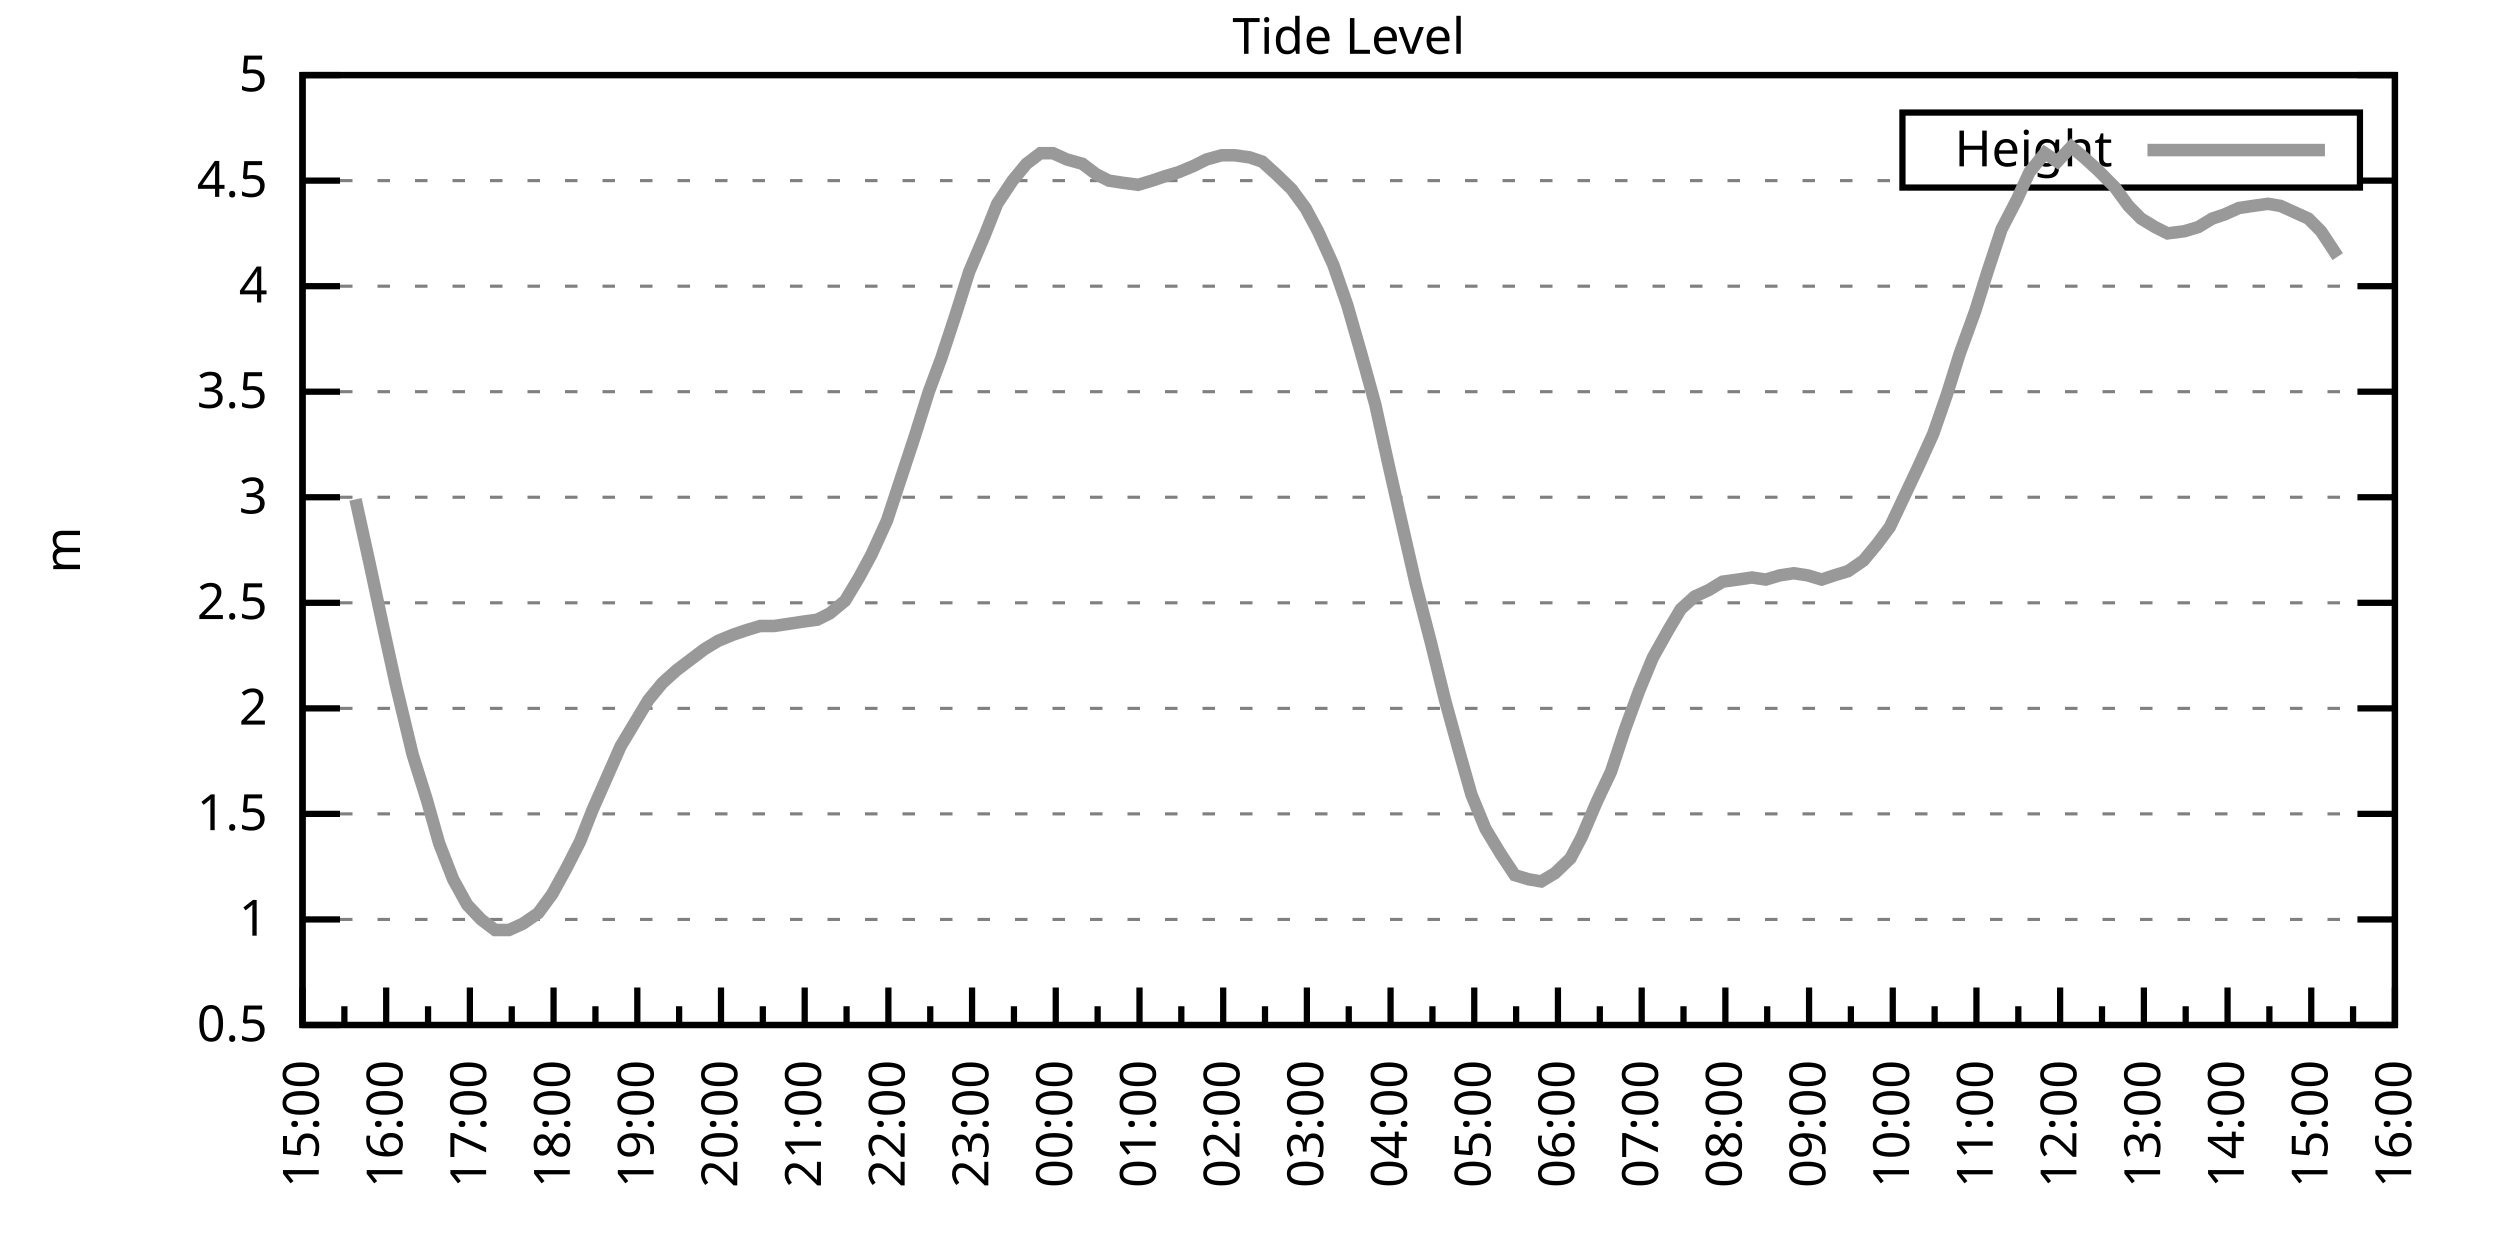
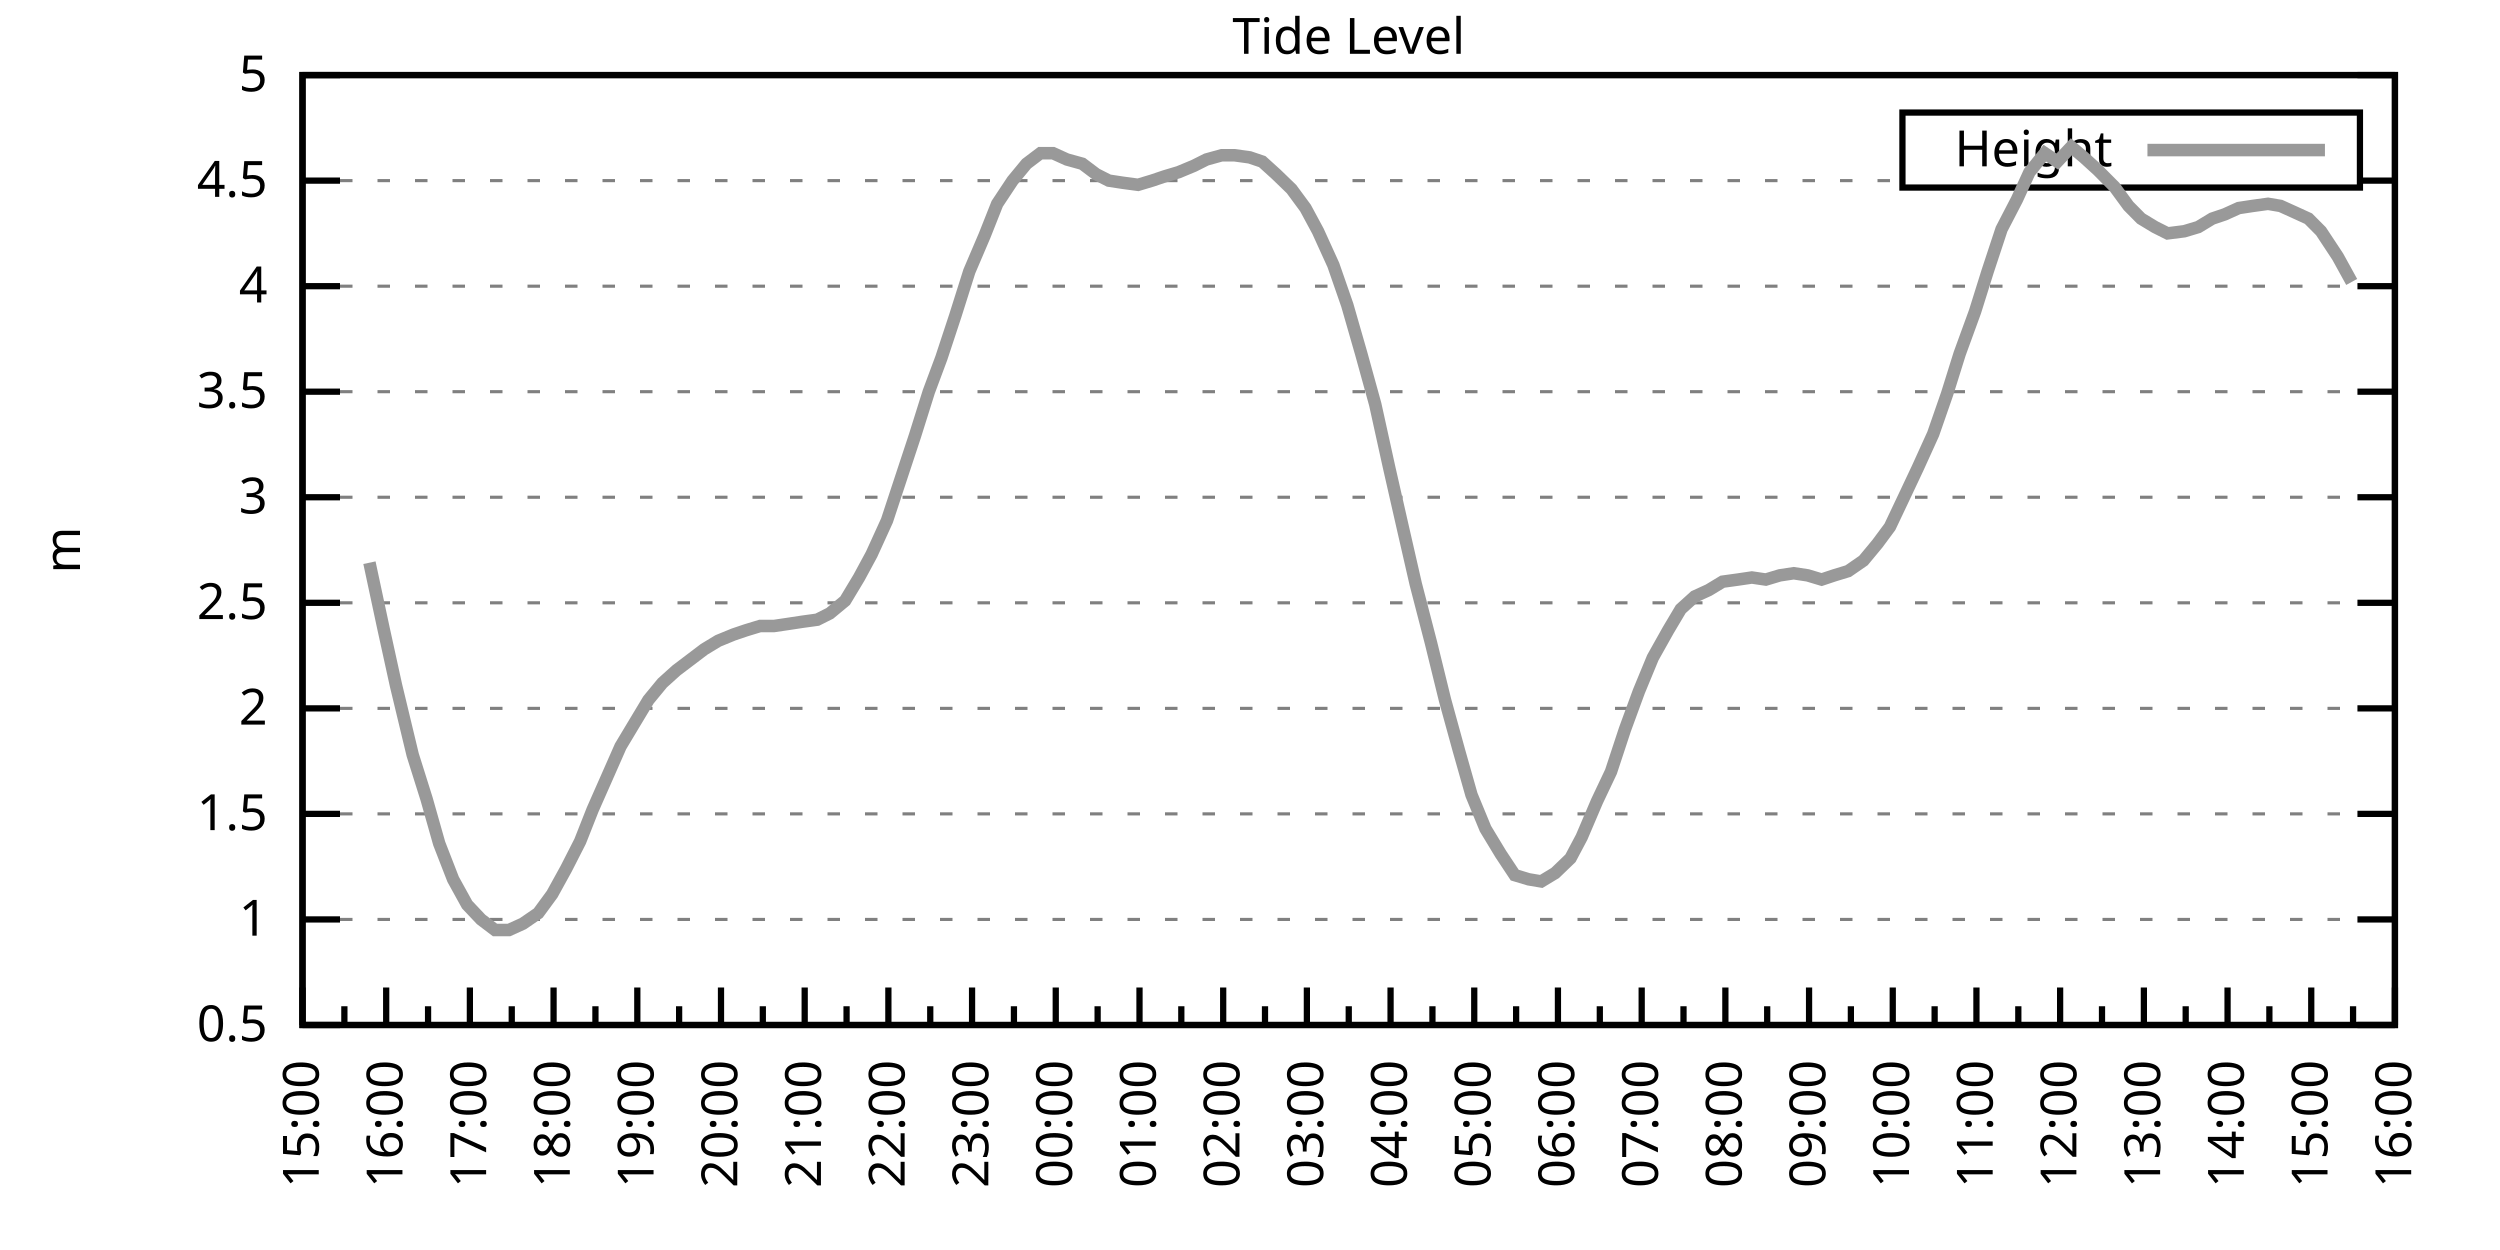
<svg xmlns="http://www.w3.org/2000/svg" xmlns:xlink="http://www.w3.org/1999/xlink" width="400" height="200" viewBox="0 0 400 200">
  <g id="gnuplot_canvas">
    <rect x="0" y="0" width="400" height="200" fill="none" />
    <defs>
      <circle id="gpDot" r="0.5" stroke-width="0.5" stroke="currentColor" />
      <path id="gpPt0" stroke-width="0.333" stroke="currentColor" d="M-1,0 h2 M0,-1 v2" />
      <path id="gpPt1" stroke-width="0.333" stroke="currentColor" d="M-1,-1 L1,1 M1,-1 L-1,1" />
      <path id="gpPt2" stroke-width="0.333" stroke="currentColor" d="M-1,0 L1,0 M0,-1 L0,1 M-1,-1 L1,1 M-1,1 L1,-1" />
      <rect id="gpPt3" stroke-width="0.333" stroke="currentColor" x="-1" y="-1" width="2" height="2" />
      <rect id="gpPt4" stroke-width="0.333" stroke="currentColor" fill="currentColor" x="-1" y="-1" width="2" height="2" />
      <circle id="gpPt5" stroke-width="0.333" stroke="currentColor" cx="0" cy="0" r="1" />
      <use xlink:href="#gpPt5" id="gpPt6" fill="currentColor" stroke="none" />
      <path id="gpPt7" stroke-width="0.333" stroke="currentColor" d="M0,-1.33 L-1.33,0.67 L1.33,0.67 z" />
      <use xlink:href="#gpPt7" id="gpPt8" fill="currentColor" stroke="none" />
      <use xlink:href="#gpPt7" id="gpPt9" stroke="currentColor" transform="rotate(180)" />
      <use xlink:href="#gpPt9" id="gpPt10" fill="currentColor" stroke="none" />
      <use xlink:href="#gpPt3" id="gpPt11" stroke="currentColor" transform="rotate(45)" />
      <use xlink:href="#gpPt11" id="gpPt12" fill="currentColor" stroke="none" />
      <path id="gpPt13" stroke-width="0.333" stroke="currentColor" d="M0,1.330 L1.265,0.411 L0.782,-1.067 L-0.782,-1.076 L-1.265,0.411 z" />
      <use xlink:href="#gpPt13" id="gpPt14" fill="currentColor" stroke="none" />
      <filter id="textbox" filterUnits="objectBoundingBox" x="0" y="0" height="1" width="1">
        <feFlood flood-color="white" flood-opacity="1" result="bgnd" />
        <feComposite in="SourceGraphic" in2="bgnd" operator="atop" />
      </filter>
      <filter id="greybox" filterUnits="objectBoundingBox" x="0" y="0" height="1" width="1">
        <feFlood flood-color="lightgrey" flood-opacity="1" result="grey" />
        <feComposite in="SourceGraphic" in2="grey" operator="atop" />
      </filter>
    </defs>
    <g fill="none" color="white" stroke="currentColor" stroke-width="1.00" stroke-linecap="butt" stroke-linejoin="miter">
</g>
    <g fill="none" color="black" stroke="currentColor" stroke-width="1.00" stroke-linecap="butt" stroke-linejoin="miter">
      <g stroke="none" shape-rendering="crispEdges">
        <polygon fill="rgb(255, 255, 255)" points="48.40,164.00 383.18,164.00 383.18,12.02 48.40,12.02 " />
      </g>
    </g>
    <g fill="none" color="black" stroke="currentColor" stroke-width="1.00" stroke-linecap="butt" stroke-linejoin="miter">
</g>
    <g fill="none" color="black" stroke="black" stroke-width="0.50" stroke-linecap="butt" stroke-linejoin="miter">
</g>
    <g fill="none" color="gray" stroke="currentColor" stroke-width="0.50" stroke-linecap="butt" stroke-linejoin="miter">
      <path stroke="gray" stroke-dasharray="2,4" class="gridline" d="M48.40,164.00 L383.19,164.00  " />
    </g>
    <g fill="none" color="gray" stroke="gray" stroke-width="1.00" stroke-linecap="butt" stroke-linejoin="miter">
</g>
    <g fill="none" color="black" stroke="currentColor" stroke-width="1.00" stroke-linecap="butt" stroke-linejoin="miter">
      <path stroke="black" d="M48.40,164.00 L54.40,164.00 M383.19,164.00 L377.19,164.00  " />
      <g transform="translate(42.80,166.60)" stroke="none" fill="black" font-family="Sans" font-size="8.00" text-anchor="end">
        <text>
          <tspan font-family="Sans"> 0.5</tspan>
        </text>
      </g>
    </g>
    <g fill="none" color="black" stroke="currentColor" stroke-width="1.00" stroke-linecap="butt" stroke-linejoin="miter">
</g>
    <g fill="none" color="black" stroke="black" stroke-width="0.50" stroke-linecap="butt" stroke-linejoin="miter">
</g>
    <g fill="none" color="gray" stroke="currentColor" stroke-width="0.50" stroke-linecap="butt" stroke-linejoin="miter">
      <path stroke="gray" stroke-dasharray="2,4" class="gridline" d="M48.40,147.11 L383.19,147.11  " />
    </g>
    <g fill="none" color="gray" stroke="gray" stroke-width="1.00" stroke-linecap="butt" stroke-linejoin="miter">
</g>
    <g fill="none" color="black" stroke="currentColor" stroke-width="1.00" stroke-linecap="butt" stroke-linejoin="miter">
      <path stroke="black" d="M48.40,147.11 L54.40,147.11 M383.19,147.11 L377.19,147.11  " />
      <g transform="translate(42.80,149.71)" stroke="none" fill="black" font-family="Sans" font-size="8.00" text-anchor="end">
        <text>
          <tspan font-family="Sans"> 1</tspan>
        </text>
      </g>
    </g>
    <g fill="none" color="black" stroke="currentColor" stroke-width="1.00" stroke-linecap="butt" stroke-linejoin="miter">
</g>
    <g fill="none" color="black" stroke="black" stroke-width="0.50" stroke-linecap="butt" stroke-linejoin="miter">
</g>
    <g fill="none" color="gray" stroke="currentColor" stroke-width="0.50" stroke-linecap="butt" stroke-linejoin="miter">
      <path stroke="gray" stroke-dasharray="2,4" class="gridline" d="M48.40,130.22 L383.19,130.22  " />
    </g>
    <g fill="none" color="gray" stroke="gray" stroke-width="1.00" stroke-linecap="butt" stroke-linejoin="miter">
</g>
    <g fill="none" color="black" stroke="currentColor" stroke-width="1.00" stroke-linecap="butt" stroke-linejoin="miter">
      <path stroke="black" d="M48.40,130.22 L54.40,130.22 M383.19,130.22 L377.19,130.22  " />
      <g transform="translate(42.80,132.82)" stroke="none" fill="black" font-family="Sans" font-size="8.00" text-anchor="end">
        <text>
          <tspan font-family="Sans"> 1.5</tspan>
        </text>
      </g>
    </g>
    <g fill="none" color="black" stroke="currentColor" stroke-width="1.00" stroke-linecap="butt" stroke-linejoin="miter">
</g>
    <g fill="none" color="black" stroke="black" stroke-width="0.50" stroke-linecap="butt" stroke-linejoin="miter">
</g>
    <g fill="none" color="gray" stroke="currentColor" stroke-width="0.50" stroke-linecap="butt" stroke-linejoin="miter">
      <path stroke="gray" stroke-dasharray="2,4" class="gridline" d="M48.40,113.34 L383.19,113.34  " />
    </g>
    <g fill="none" color="gray" stroke="gray" stroke-width="1.00" stroke-linecap="butt" stroke-linejoin="miter">
</g>
    <g fill="none" color="black" stroke="currentColor" stroke-width="1.00" stroke-linecap="butt" stroke-linejoin="miter">
      <path stroke="black" d="M48.40,113.34 L54.40,113.34 M383.19,113.34 L377.19,113.34  " />
      <g transform="translate(42.80,115.94)" stroke="none" fill="black" font-family="Sans" font-size="8.00" text-anchor="end">
        <text>
          <tspan font-family="Sans"> 2</tspan>
        </text>
      </g>
    </g>
    <g fill="none" color="black" stroke="currentColor" stroke-width="1.00" stroke-linecap="butt" stroke-linejoin="miter">
</g>
    <g fill="none" color="black" stroke="black" stroke-width="0.50" stroke-linecap="butt" stroke-linejoin="miter">
</g>
    <g fill="none" color="gray" stroke="currentColor" stroke-width="0.50" stroke-linecap="butt" stroke-linejoin="miter">
      <path stroke="gray" stroke-dasharray="2,4" class="gridline" d="M48.40,96.45 L383.19,96.45  " />
    </g>
    <g fill="none" color="gray" stroke="gray" stroke-width="1.00" stroke-linecap="butt" stroke-linejoin="miter">
</g>
    <g fill="none" color="black" stroke="currentColor" stroke-width="1.00" stroke-linecap="butt" stroke-linejoin="miter">
      <path stroke="black" d="M48.40,96.45 L54.40,96.45 M383.19,96.45 L377.19,96.45  " />
      <g transform="translate(42.80,99.05)" stroke="none" fill="black" font-family="Sans" font-size="8.00" text-anchor="end">
        <text>
          <tspan font-family="Sans"> 2.5</tspan>
        </text>
      </g>
    </g>
    <g fill="none" color="black" stroke="currentColor" stroke-width="1.00" stroke-linecap="butt" stroke-linejoin="miter">
</g>
    <g fill="none" color="black" stroke="black" stroke-width="0.50" stroke-linecap="butt" stroke-linejoin="miter">
</g>
    <g fill="none" color="gray" stroke="currentColor" stroke-width="0.50" stroke-linecap="butt" stroke-linejoin="miter">
      <path stroke="gray" stroke-dasharray="2,4" class="gridline" d="M48.40,79.56 L383.19,79.56  " />
    </g>
    <g fill="none" color="gray" stroke="gray" stroke-width="1.00" stroke-linecap="butt" stroke-linejoin="miter">
</g>
    <g fill="none" color="black" stroke="currentColor" stroke-width="1.00" stroke-linecap="butt" stroke-linejoin="miter">
      <path stroke="black" d="M48.40,79.56 L54.40,79.56 M383.19,79.56 L377.19,79.56  " />
      <g transform="translate(42.80,82.16)" stroke="none" fill="black" font-family="Sans" font-size="8.00" text-anchor="end">
        <text>
          <tspan font-family="Sans"> 3</tspan>
        </text>
      </g>
    </g>
    <g fill="none" color="black" stroke="currentColor" stroke-width="1.00" stroke-linecap="butt" stroke-linejoin="miter">
</g>
    <g fill="none" color="black" stroke="black" stroke-width="0.50" stroke-linecap="butt" stroke-linejoin="miter">
</g>
    <g fill="none" color="gray" stroke="currentColor" stroke-width="0.50" stroke-linecap="butt" stroke-linejoin="miter">
      <path stroke="gray" stroke-dasharray="2,4" class="gridline" d="M48.40,62.67 L383.19,62.67  " />
    </g>
    <g fill="none" color="gray" stroke="gray" stroke-width="1.00" stroke-linecap="butt" stroke-linejoin="miter">
</g>
    <g fill="none" color="black" stroke="currentColor" stroke-width="1.00" stroke-linecap="butt" stroke-linejoin="miter">
      <path stroke="black" d="M48.40,62.67 L54.40,62.67 M383.19,62.67 L377.19,62.67  " />
      <g transform="translate(42.80,65.27)" stroke="none" fill="black" font-family="Sans" font-size="8.00" text-anchor="end">
        <text>
          <tspan font-family="Sans"> 3.5</tspan>
        </text>
      </g>
    </g>
    <g fill="none" color="black" stroke="currentColor" stroke-width="1.00" stroke-linecap="butt" stroke-linejoin="miter">
</g>
    <g fill="none" color="black" stroke="black" stroke-width="0.50" stroke-linecap="butt" stroke-linejoin="miter">
</g>
    <g fill="none" color="gray" stroke="currentColor" stroke-width="0.50" stroke-linecap="butt" stroke-linejoin="miter">
      <path stroke="gray" stroke-dasharray="2,4" class="gridline" d="M48.40,45.79 L383.19,45.79  " />
    </g>
    <g fill="none" color="gray" stroke="gray" stroke-width="1.00" stroke-linecap="butt" stroke-linejoin="miter">
</g>
    <g fill="none" color="black" stroke="currentColor" stroke-width="1.00" stroke-linecap="butt" stroke-linejoin="miter">
      <path stroke="black" d="M48.40,45.79 L54.40,45.79 M383.19,45.79 L377.19,45.79  " />
      <g transform="translate(42.80,48.39)" stroke="none" fill="black" font-family="Sans" font-size="8.00" text-anchor="end">
        <text>
          <tspan font-family="Sans"> 4</tspan>
        </text>
      </g>
    </g>
    <g fill="none" color="black" stroke="currentColor" stroke-width="1.00" stroke-linecap="butt" stroke-linejoin="miter">
</g>
    <g fill="none" color="black" stroke="black" stroke-width="0.50" stroke-linecap="butt" stroke-linejoin="miter">
</g>
    <g fill="none" color="gray" stroke="currentColor" stroke-width="0.50" stroke-linecap="butt" stroke-linejoin="miter">
      <path stroke="gray" stroke-dasharray="2,4" class="gridline" d="M48.40,28.90 L304.39,28.90 M377.59,28.90 L383.19,28.90  " />
    </g>
    <g fill="none" color="gray" stroke="gray" stroke-width="1.00" stroke-linecap="butt" stroke-linejoin="miter">
</g>
    <g fill="none" color="black" stroke="currentColor" stroke-width="1.00" stroke-linecap="butt" stroke-linejoin="miter">
      <path stroke="black" d="M48.40,28.90 L54.40,28.90 M383.19,28.90 L377.19,28.90  " />
      <g transform="translate(42.80,31.50)" stroke="none" fill="black" font-family="Sans" font-size="8.00" text-anchor="end">
        <text>
          <tspan font-family="Sans"> 4.5</tspan>
        </text>
      </g>
    </g>
    <g fill="none" color="black" stroke="currentColor" stroke-width="1.00" stroke-linecap="butt" stroke-linejoin="miter">
</g>
    <g fill="none" color="black" stroke="black" stroke-width="0.50" stroke-linecap="butt" stroke-linejoin="miter">
</g>
    <g fill="none" color="gray" stroke="currentColor" stroke-width="0.50" stroke-linecap="butt" stroke-linejoin="miter">
      <path stroke="gray" stroke-dasharray="2,4" class="gridline" d="M48.40,12.01 L383.19,12.01  " />
    </g>
    <g fill="none" color="gray" stroke="gray" stroke-width="1.00" stroke-linecap="butt" stroke-linejoin="miter">
</g>
    <g fill="none" color="black" stroke="currentColor" stroke-width="1.00" stroke-linecap="butt" stroke-linejoin="miter">
      <path stroke="black" d="M48.40,12.01 L54.40,12.01 M383.19,12.01 L377.19,12.01  " />
      <g transform="translate(42.80,14.61)" stroke="none" fill="black" font-family="Sans" font-size="8.00" text-anchor="end">
        <text>
          <tspan font-family="Sans"> 5</tspan>
        </text>
      </g>
    </g>
    <g fill="none" color="black" stroke="currentColor" stroke-width="1.00" stroke-linecap="butt" stroke-linejoin="miter">
      <path stroke="black" d="M48.40,164.00 L48.40,158.00  " />
      <g transform="translate(51.00,169.60) rotate(270)" stroke="none" fill="black" font-family="Sans" font-size="8.00" text-anchor="end">
        <text>
          <tspan font-family="Sans">15:00</tspan>
        </text>
      </g>
    </g>
    <g fill="none" color="black" stroke="currentColor" stroke-width="1.00" stroke-linecap="butt" stroke-linejoin="miter">
      <path stroke="black" d="M55.10,164.00 L55.10,161.00 M61.79,164.00 L61.79,158.00  " />
      <g transform="translate(64.39,169.60) rotate(270)" stroke="none" fill="black" font-family="Sans" font-size="8.00" text-anchor="end">
        <text>
          <tspan font-family="Sans">16:00</tspan>
        </text>
      </g>
    </g>
    <g fill="none" color="black" stroke="currentColor" stroke-width="1.00" stroke-linecap="butt" stroke-linejoin="miter">
      <path stroke="black" d="M68.49,164.00 L68.49,161.00 M75.18,164.00 L75.18,158.00  " />
      <g transform="translate(77.78,169.60) rotate(270)" stroke="none" fill="black" font-family="Sans" font-size="8.00" text-anchor="end">
        <text>
          <tspan font-family="Sans">17:00</tspan>
        </text>
      </g>
    </g>
    <g fill="none" color="black" stroke="currentColor" stroke-width="1.00" stroke-linecap="butt" stroke-linejoin="miter">
      <path stroke="black" d="M81.88,164.00 L81.88,161.00 M88.57,164.00 L88.57,158.00  " />
      <g transform="translate(91.17,169.60) rotate(270)" stroke="none" fill="black" font-family="Sans" font-size="8.00" text-anchor="end">
        <text>
          <tspan font-family="Sans">18:00</tspan>
        </text>
      </g>
    </g>
    <g fill="none" color="black" stroke="currentColor" stroke-width="1.00" stroke-linecap="butt" stroke-linejoin="miter">
      <path stroke="black" d="M95.27,164.00 L95.27,161.00 M101.97,164.00 L101.97,158.00  " />
      <g transform="translate(104.57,169.60) rotate(270)" stroke="none" fill="black" font-family="Sans" font-size="8.00" text-anchor="end">
        <text>
          <tspan font-family="Sans">19:00</tspan>
        </text>
      </g>
    </g>
    <g fill="none" color="black" stroke="currentColor" stroke-width="1.00" stroke-linecap="butt" stroke-linejoin="miter">
      <path stroke="black" d="M108.66,164.00 L108.66,161.00 M115.36,164.00 L115.36,158.00  " />
      <g transform="translate(117.96,169.60) rotate(270)" stroke="none" fill="black" font-family="Sans" font-size="8.00" text-anchor="end">
        <text>
          <tspan font-family="Sans">20:00</tspan>
        </text>
      </g>
    </g>
    <g fill="none" color="black" stroke="currentColor" stroke-width="1.00" stroke-linecap="butt" stroke-linejoin="miter">
      <path stroke="black" d="M122.05,164.00 L122.05,161.00 M128.75,164.00 L128.75,158.00  " />
      <g transform="translate(131.35,169.60) rotate(270)" stroke="none" fill="black" font-family="Sans" font-size="8.00" text-anchor="end">
        <text>
          <tspan font-family="Sans">21:00</tspan>
        </text>
      </g>
    </g>
    <g fill="none" color="black" stroke="currentColor" stroke-width="1.00" stroke-linecap="butt" stroke-linejoin="miter">
      <path stroke="black" d="M135.45,164.00 L135.45,161.00 M142.14,164.00 L142.14,158.00  " />
      <g transform="translate(144.74,169.60) rotate(270)" stroke="none" fill="black" font-family="Sans" font-size="8.00" text-anchor="end">
        <text>
          <tspan font-family="Sans">22:00</tspan>
        </text>
      </g>
    </g>
    <g fill="none" color="black" stroke="currentColor" stroke-width="1.00" stroke-linecap="butt" stroke-linejoin="miter">
      <path stroke="black" d="M148.84,164.00 L148.84,161.00 M155.53,164.00 L155.53,158.00  " />
      <g transform="translate(158.13,169.60) rotate(270)" stroke="none" fill="black" font-family="Sans" font-size="8.00" text-anchor="end">
        <text>
          <tspan font-family="Sans">23:00</tspan>
        </text>
      </g>
    </g>
    <g fill="none" color="black" stroke="currentColor" stroke-width="1.00" stroke-linecap="butt" stroke-linejoin="miter">
      <path stroke="black" d="M162.23,164.00 L162.23,161.00 M168.92,164.00 L168.92,158.00  " />
      <g transform="translate(171.52,169.60) rotate(270)" stroke="none" fill="black" font-family="Sans" font-size="8.00" text-anchor="end">
        <text>
          <tspan font-family="Sans">00:00</tspan>
        </text>
      </g>
    </g>
    <g fill="none" color="black" stroke="currentColor" stroke-width="1.00" stroke-linecap="butt" stroke-linejoin="miter">
      <path stroke="black" d="M175.62,164.00 L175.62,161.00 M182.32,164.00 L182.32,158.00  " />
      <g transform="translate(184.92,169.60) rotate(270)" stroke="none" fill="black" font-family="Sans" font-size="8.00" text-anchor="end">
        <text>
          <tspan font-family="Sans">01:00</tspan>
        </text>
      </g>
    </g>
    <g fill="none" color="black" stroke="currentColor" stroke-width="1.00" stroke-linecap="butt" stroke-linejoin="miter">
      <path stroke="black" d="M189.01,164.00 L189.01,161.00 M195.71,164.00 L195.71,158.00  " />
      <g transform="translate(198.31,169.60) rotate(270)" stroke="none" fill="black" font-family="Sans" font-size="8.00" text-anchor="end">
        <text>
          <tspan font-family="Sans">02:00</tspan>
        </text>
      </g>
    </g>
    <g fill="none" color="black" stroke="currentColor" stroke-width="1.00" stroke-linecap="butt" stroke-linejoin="miter">
      <path stroke="black" d="M202.40,164.00 L202.40,161.00 M209.10,164.00 L209.10,158.00  " />
      <g transform="translate(211.70,169.60) rotate(270)" stroke="none" fill="black" font-family="Sans" font-size="8.00" text-anchor="end">
        <text>
          <tspan font-family="Sans">03:00</tspan>
        </text>
      </g>
    </g>
    <g fill="none" color="black" stroke="currentColor" stroke-width="1.00" stroke-linecap="butt" stroke-linejoin="miter">
      <path stroke="black" d="M215.80,164.00 L215.80,161.00 M222.49,164.00 L222.49,158.00  " />
      <g transform="translate(225.09,169.60) rotate(270)" stroke="none" fill="black" font-family="Sans" font-size="8.00" text-anchor="end">
        <text>
          <tspan font-family="Sans">04:00</tspan>
        </text>
      </g>
    </g>
    <g fill="none" color="black" stroke="currentColor" stroke-width="1.00" stroke-linecap="butt" stroke-linejoin="miter">
      <path stroke="black" d="M229.19,164.00 L229.19,161.00 M235.88,164.00 L235.88,158.00  " />
      <g transform="translate(238.48,169.60) rotate(270)" stroke="none" fill="black" font-family="Sans" font-size="8.00" text-anchor="end">
        <text>
          <tspan font-family="Sans">05:00</tspan>
        </text>
      </g>
    </g>
    <g fill="none" color="black" stroke="currentColor" stroke-width="1.00" stroke-linecap="butt" stroke-linejoin="miter">
      <path stroke="black" d="M242.58,164.00 L242.58,161.00 M249.27,164.00 L249.27,158.00  " />
      <g transform="translate(251.87,169.60) rotate(270)" stroke="none" fill="black" font-family="Sans" font-size="8.00" text-anchor="end">
        <text>
          <tspan font-family="Sans">06:00</tspan>
        </text>
      </g>
    </g>
    <g fill="none" color="black" stroke="currentColor" stroke-width="1.00" stroke-linecap="butt" stroke-linejoin="miter">
      <path stroke="black" d="M255.97,164.00 L255.97,161.00 M262.67,164.00 L262.67,158.00  " />
      <g transform="translate(265.27,169.60) rotate(270)" stroke="none" fill="black" font-family="Sans" font-size="8.00" text-anchor="end">
        <text>
          <tspan font-family="Sans">07:00</tspan>
        </text>
      </g>
    </g>
    <g fill="none" color="black" stroke="currentColor" stroke-width="1.00" stroke-linecap="butt" stroke-linejoin="miter">
      <path stroke="black" d="M269.36,164.00 L269.36,161.00 M276.06,164.00 L276.06,158.00  " />
      <g transform="translate(278.66,169.60) rotate(270)" stroke="none" fill="black" font-family="Sans" font-size="8.00" text-anchor="end">
        <text>
          <tspan font-family="Sans">08:00</tspan>
        </text>
      </g>
    </g>
    <g fill="none" color="black" stroke="currentColor" stroke-width="1.00" stroke-linecap="butt" stroke-linejoin="miter">
      <path stroke="black" d="M282.75,164.00 L282.75,161.00 M289.45,164.00 L289.45,158.00  " />
      <g transform="translate(292.05,169.60) rotate(270)" stroke="none" fill="black" font-family="Sans" font-size="8.00" text-anchor="end">
        <text>
          <tspan font-family="Sans">09:00</tspan>
        </text>
      </g>
    </g>
    <g fill="none" color="black" stroke="currentColor" stroke-width="1.00" stroke-linecap="butt" stroke-linejoin="miter">
      <path stroke="black" d="M296.14,164.00 L296.14,161.00 M302.84,164.00 L302.84,158.00  " />
      <g transform="translate(305.44,169.60) rotate(270)" stroke="none" fill="black" font-family="Sans" font-size="8.00" text-anchor="end">
        <text>
          <tspan font-family="Sans">10:00</tspan>
        </text>
      </g>
    </g>
    <g fill="none" color="black" stroke="currentColor" stroke-width="1.00" stroke-linecap="butt" stroke-linejoin="miter">
      <path stroke="black" d="M309.54,164.00 L309.54,161.00 M316.23,164.00 L316.23,158.00  " />
      <g transform="translate(318.83,169.60) rotate(270)" stroke="none" fill="black" font-family="Sans" font-size="8.00" text-anchor="end">
        <text>
          <tspan font-family="Sans">11:00</tspan>
        </text>
      </g>
    </g>
    <g fill="none" color="black" stroke="currentColor" stroke-width="1.00" stroke-linecap="butt" stroke-linejoin="miter">
      <path stroke="black" d="M322.93,164.00 L322.93,161.00 M329.62,164.00 L329.62,158.00  " />
      <g transform="translate(332.22,169.60) rotate(270)" stroke="none" fill="black" font-family="Sans" font-size="8.00" text-anchor="end">
        <text>
          <tspan font-family="Sans">12:00</tspan>
        </text>
      </g>
    </g>
    <g fill="none" color="black" stroke="currentColor" stroke-width="1.00" stroke-linecap="butt" stroke-linejoin="miter">
      <path stroke="black" d="M336.32,164.00 L336.32,161.00 M343.02,164.00 L343.02,158.00  " />
      <g transform="translate(345.62,169.60) rotate(270)" stroke="none" fill="black" font-family="Sans" font-size="8.00" text-anchor="end">
        <text>
          <tspan font-family="Sans">13:00</tspan>
        </text>
      </g>
    </g>
    <g fill="none" color="black" stroke="currentColor" stroke-width="1.00" stroke-linecap="butt" stroke-linejoin="miter">
      <path stroke="black" d="M349.71,164.00 L349.71,161.00 M356.41,164.00 L356.41,158.00  " />
      <g transform="translate(359.01,169.60) rotate(270)" stroke="none" fill="black" font-family="Sans" font-size="8.00" text-anchor="end">
        <text>
          <tspan font-family="Sans">14:00</tspan>
        </text>
      </g>
    </g>
    <g fill="none" color="black" stroke="currentColor" stroke-width="1.00" stroke-linecap="butt" stroke-linejoin="miter">
      <path stroke="black" d="M363.10,164.00 L363.10,161.00 M369.80,164.00 L369.80,158.00  " />
      <g transform="translate(372.40,169.60) rotate(270)" stroke="none" fill="black" font-family="Sans" font-size="8.00" text-anchor="end">
        <text>
          <tspan font-family="Sans">15:00</tspan>
        </text>
      </g>
    </g>
    <g fill="none" color="black" stroke="currentColor" stroke-width="1.00" stroke-linecap="butt" stroke-linejoin="miter">
      <path stroke="black" d="M376.49,164.00 L376.49,161.00 M383.19,164.00 L383.19,158.00  " />
      <g transform="translate(385.79,169.60) rotate(270)" stroke="none" fill="black" font-family="Sans" font-size="8.00" text-anchor="end">
        <text>
          <tspan font-family="Sans">16:00</tspan>
        </text>
      </g>
    </g>
    <g fill="none" color="black" stroke="currentColor" stroke-width="1.00" stroke-linecap="butt" stroke-linejoin="miter">
</g>
    <g fill="none" color="black" stroke="currentColor" stroke-width="1.00" stroke-linecap="butt" stroke-linejoin="miter">
      <path stroke="black" d="M48.40,12.01 L48.40,164.00 L383.19,164.00 L383.19,12.01 L48.40,12.01 Z  " />
    </g>
    <g fill="none" color="black" stroke="currentColor" stroke-width="1.00" stroke-linecap="butt" stroke-linejoin="miter">
      <g transform="translate(12.80,88.01) rotate(270)" stroke="none" fill="black" font-family="Sans" font-size="8.00" text-anchor="middle">
        <text>
          <tspan font-family="Sans">m</tspan>
        </text>
      </g>
    </g>
    <g fill="none" color="black" stroke="currentColor" stroke-width="1.00" stroke-linecap="butt" stroke-linejoin="miter">
</g>
    <g fill="none" color="black" stroke="currentColor" stroke-width="1.00" stroke-linecap="butt" stroke-linejoin="miter">
      <path stroke="black" d="M304.39,30.01 L304.39,18.01 L377.59,18.01 L377.59,30.01 L304.39,30.01 Z  " />
    </g>
    <g id="Tide_level_plot_1">
      <g fill="none" color="white" stroke="black" stroke-width="2.00" stroke-linecap="butt" stroke-linejoin="miter">
</g>
      <g fill="none" color="black" stroke="currentColor" stroke-width="2.00" stroke-linecap="butt" stroke-linejoin="miter">
        <g transform="translate(337.99,26.61)" stroke="none" fill="black" font-family="Sans" font-size="8.00" text-anchor="end">
          <text>
            <tspan font-family="Sans">Height</tspan>
          </text>
        </g>
      </g>
      <g fill="none" color="black" stroke="currentColor" stroke-width="2.00" stroke-linecap="butt" stroke-linejoin="miter">
-         <path stroke="rgb(153, 153, 153)" d="M343.59,24.01 L371.99,24.01 M56.88,79.90 L59.11,90.03 L61.35,100.50 L63.35,109.62 L66.03,120.77 L68.26,127.86   L70.27,134.95 L72.50,140.69 L74.74,144.75 L76.97,147.11 L79.20,148.80 L81.43,148.80 L83.66,147.79 L86.12,146.10   L88.35,143.06 L90.58,139.01 L92.82,134.62 L94.82,129.55 L97.06,124.48 L99.29,119.42 L101.52,115.70 L103.75,111.99   L105.98,109.28 L108.22,107.26 L110.45,105.57 L112.68,103.88 L114.91,102.53 L117.37,101.52 L119.38,100.84 L121.61,100.16   L123.84,100.16 L126.07,99.83 L128.30,99.49 L130.76,99.15 L132.77,98.14 L135.22,96.11 L137.45,92.40 L139.46,88.68   L141.92,83.28 L144.15,76.52 L146.38,69.77 L148.61,62.67 L150.62,57.27 L152.85,50.51 L155.09,43.42 L157.54,37.68   L159.55,32.61 L162.01,28.90 L164.24,26.20 L166.47,24.51 L168.48,24.51 L170.71,25.52 L173.17,26.20 L175.40,27.88   L177.41,28.90 L179.64,29.24 L182.09,29.57 L184.32,28.90 L186.33,28.22 L188.57,27.55 L191.02,26.53 L193.03,25.52   L195.48,24.84 L197.49,24.84 L199.95,25.18 L201.96,25.86 L204.19,27.88 L206.64,30.25 L208.88,33.29 L210.88,37.00   L213.34,42.41 L215.57,48.83 L217.80,56.59 L220.04,64.70 L222.27,74.83 L224.50,84.63 L226.51,93.41 L228.96,102.87   L231.20,111.99 L233.43,120.09 L235.44,127.18 L237.67,132.59 L240.12,136.64 L242.36,140.02 L244.59,140.69 L246.60,141.03   L248.83,139.68 L251.28,137.32 L253.07,133.94 L255.52,128.20 L257.76,123.47 L259.99,116.71 L262.22,110.63 L264.45,105.23   L266.91,100.84 L268.92,97.46 L271.15,95.44 L273.38,94.42 L275.61,93.07 L278.07,92.73 L280.30,92.40 L282.53,92.73   L284.76,92.06 L286.99,91.72 L289.23,92.06 L291.46,92.73 L293.47,92.06 L295.70,91.38 L298.15,89.69 L300.39,86.99   L302.39,84.29 L304.63,79.56 L306.86,74.83 L309.31,69.43 L311.54,63.01 L313.55,56.59 L316.01,49.84 L318.02,43.42   L320.25,36.67 L322.70,31.94 L324.71,27.55 L327.17,24.51 L329.18,25.86 L331.41,23.49 L333.42,25.18 L335.65,27.21   L338.33,29.91 L340.56,32.95 L342.57,34.98 L344.80,36.33 L346.81,37.34 L349.49,37.00 L351.72,36.33 L353.95,34.98   L355.96,34.30 L358.19,33.29 L360.42,32.95 L362.88,32.61 L364.89,32.95 L367.12,33.96 L369.35,34.98 L371.36,37.00   L374.04,41.06  " />
+         <path stroke="rgb(153, 153, 153)" d="M343.59,24.01 L371.99,24.01 M59.11,90.03 L61.35,100.50 L63.35,109.62 L66.03,120.77 L68.26,127.86 L70.27,134.95   L72.50,140.69 L74.74,144.75 L76.97,147.11 L79.20,148.80 L81.43,148.80 L83.66,147.79 L86.12,146.10 L88.35,143.06   L90.58,139.01 L92.82,134.62 L94.82,129.55 L97.06,124.48 L99.29,119.42 L101.52,115.70 L103.75,111.99 L105.98,109.28   L108.22,107.26 L110.45,105.57 L112.68,103.88 L114.91,102.53 L117.37,101.52 L119.38,100.84 L121.61,100.16 L123.84,100.16   L126.07,99.83 L128.30,99.49 L130.76,99.15 L132.77,98.14 L135.22,96.11 L137.45,92.40 L139.46,88.68 L141.92,83.28   L144.15,76.52 L146.38,69.77 L148.61,62.67 L150.62,57.27 L152.85,50.51 L155.09,43.42 L157.54,37.68 L159.55,32.61   L162.01,28.90 L164.24,26.20 L166.47,24.51 L168.48,24.51 L170.71,25.52 L173.17,26.20 L175.40,27.88 L177.41,28.90   L179.64,29.24 L182.09,29.57 L184.32,28.90 L186.33,28.22 L188.57,27.55 L191.02,26.53 L193.03,25.52 L195.48,24.84   L197.49,24.84 L199.95,25.18 L201.96,25.86 L204.19,27.88 L206.64,30.25 L208.88,33.29 L210.88,37.00 L213.34,42.41   L215.57,48.83 L217.80,56.59 L220.04,64.70 L222.27,74.83 L224.50,84.63 L226.51,93.41 L228.96,102.87 L231.20,111.99   L233.43,120.09 L235.44,127.18 L237.67,132.59 L240.12,136.64 L242.36,140.02 L244.59,140.69 L246.60,141.03 L248.83,139.68   L251.28,137.32 L253.07,133.94 L255.52,128.20 L257.76,123.47 L259.99,116.71 L262.22,110.63 L264.45,105.23 L266.91,100.84   L268.92,97.46 L271.15,95.44 L273.38,94.42 L275.61,93.07 L278.07,92.73 L280.30,92.40 L282.53,92.73 L284.76,92.06   L286.99,91.72 L289.23,92.06 L291.46,92.73 L293.47,92.06 L295.70,91.38 L298.15,89.69 L300.39,86.99 L302.39,84.29   L304.63,79.56 L306.86,74.83 L309.31,69.43 L311.54,63.01 L313.55,56.59 L316.01,49.84 L318.02,43.42 L320.25,36.67   L322.70,31.94 L324.71,27.55 L327.17,24.51 L329.18,25.86 L331.41,23.49 L333.42,25.18 L335.65,27.21 L338.33,29.91   L340.56,32.95 L342.57,34.98 L344.80,36.33 L346.81,37.34 L349.49,37.00 L351.72,36.33 L353.95,34.98 L355.96,34.30   L358.19,33.29 L360.42,32.95 L362.88,32.61 L364.89,32.95 L367.12,33.96 L369.35,34.98 L371.36,37.00 L374.04,41.06   L376.27,45.11  " />
      </g>
    </g>
    <g fill="none" color="black" stroke="currentColor" stroke-width="2.00" stroke-linecap="butt" stroke-linejoin="miter">
</g>
    <g fill="none" color="black" stroke="black" stroke-width="1.00" stroke-linecap="butt" stroke-linejoin="miter">
</g>
    <g fill="none" color="black" stroke="currentColor" stroke-width="1.00" stroke-linecap="butt" stroke-linejoin="miter">
      <path stroke="black" d="M48.40,12.01 L48.40,164.00 L383.19,164.00 L383.19,12.01 L48.40,12.01 Z  " />
    </g>
    <g fill="none" color="black" stroke="currentColor" stroke-width="1.00" stroke-linecap="butt" stroke-linejoin="miter">
      <g transform="translate(215.79,8.61)" stroke="none" fill="black" font-family="Sans" font-size="8.00" text-anchor="middle">
        <text>
          <tspan font-family="Sans">Tide Level</tspan>
        </text>
      </g>
    </g>
    <g fill="none" color="black" stroke="currentColor" stroke-width="1.00" stroke-linecap="butt" stroke-linejoin="miter">
</g>
  </g>
</svg>
